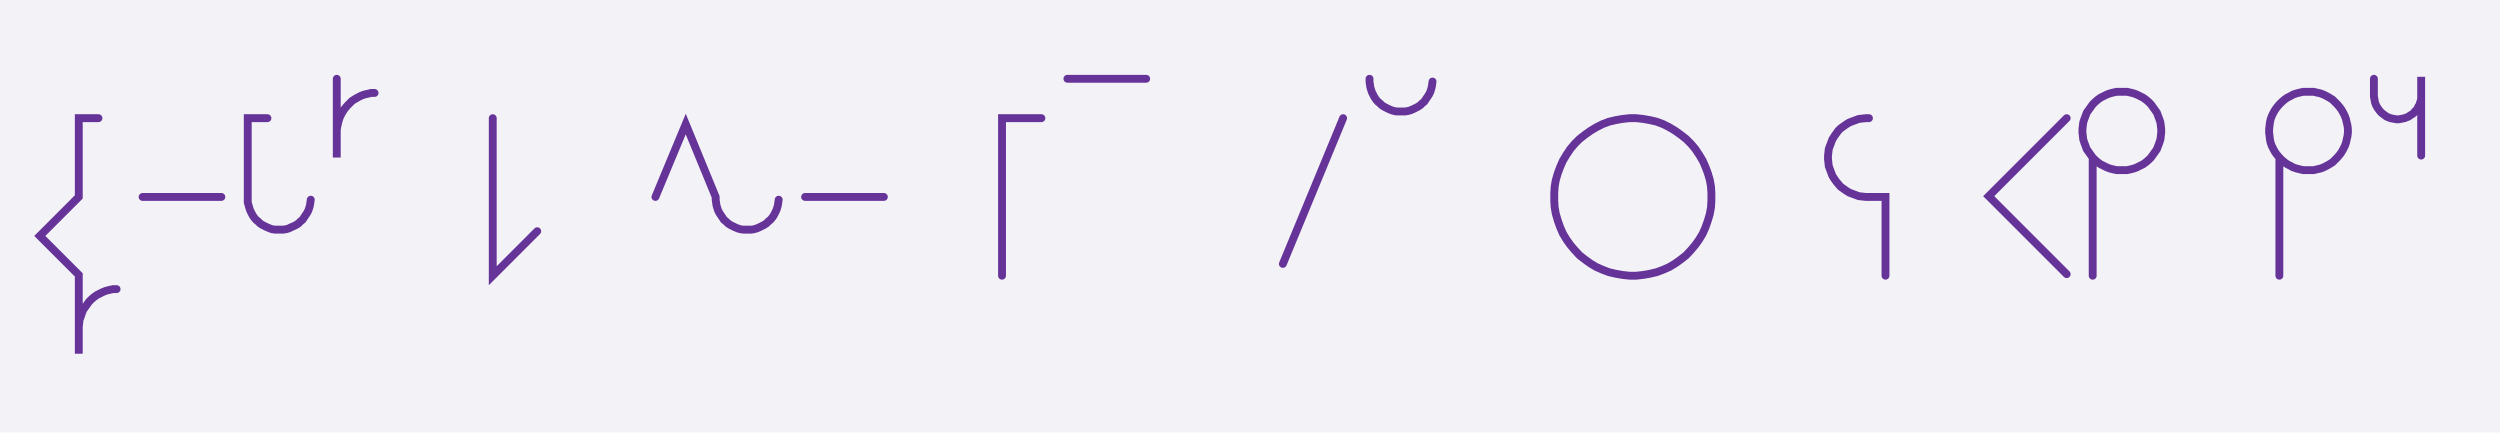
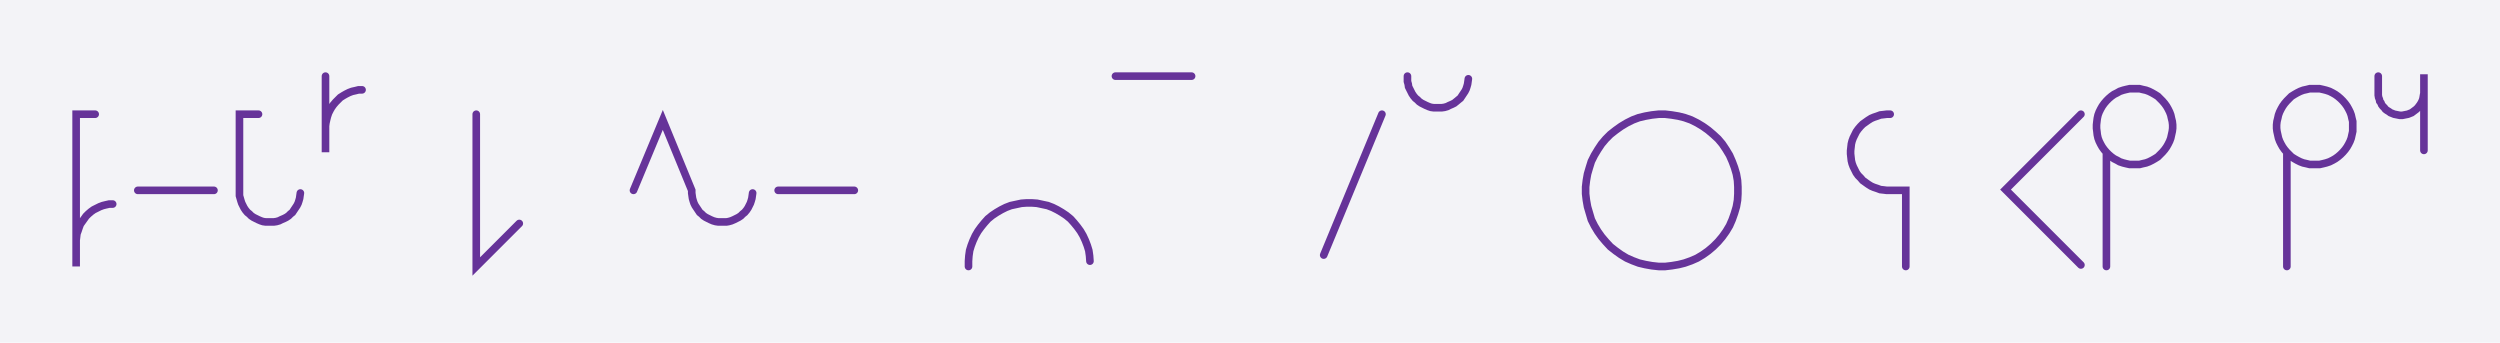
- <svg xmlns="http://www.w3.org/2000/svg" width="634.713" height="109.799" style="fill:none; stroke-linecap:round;">
+ <svg xmlns="http://www.w3.org/2000/svg" width="656.683" height="90" style="fill:none; stroke-linecap:round;">
  <rect width="100%" height="100%" fill="#F3F3F7" />
  <path stroke="#663399" stroke-width="2" d="M 375,75" />
-   <path stroke="#663399" stroke-width="2" d="M 25,30 20,30 20,50 10.1,59.9 20,69.8 20,89.8 20,83.8 20,82.9 20.1,82.1 20.2,81.2 20.5,80.4 20.8,79.5 21.1,78.7 21.6,78 22.1,77.3 22.6,76.6 23.2,76 23.9,75.4 24.6,74.9 25.4,74.5 26.2,74.1 27,73.8 27.8,73.6 28.7,73.4 29.6,73.4" />
+   <path stroke="#663399" stroke-width="2" d="M 25,30 20,30 20,50 20,70 20,64 20,63.1 20.1,62.3 20.2,61.4 20.5,60.6 20.8,59.7 21.1,58.9 21.6,58.2 22.1,57.5 22.6,56.8 23.2,56.2 23.9,55.6 24.6,55.1 25.4,54.7 26.2,54.3 27,54 27.8,53.8 28.7,53.6 29.6,53.6" />
  <path stroke="#663399" stroke-width="2" d="M 36.2,70" />
  <path stroke="#663399" stroke-width="2" d="M 36.2,50 56.2,50" />
  <path stroke="#663399" stroke-width="2" d="M 62.9,70" />
  <path stroke="#663399" stroke-width="2" d="M 67.9,30 62.9,30 62.9,50 62.9,50.7 62.9,51.4 63.1,52.1 63.3,52.8 63.5,53.4 63.8,54 64.1,54.6 64.5,55.2 65,55.8 65.5,56.2 66,56.7 66.6,57.1 67.2,57.4 67.8,57.7 68.5,58 69.1,58.2 69.8,58.3 70.5,58.3 71.2,58.3 71.9,58.3 72.6,58.2 73.3,58 73.9,57.7 74.6,57.4 75.2,57.1 75.8,56.7 76.3,56.2 76.8,55.8 77.2,55.2 77.6,54.6 78,54 78.3,53.4 78.5,52.8 78.7,52.1 78.8,51.4 78.9,50.7" />
  <path stroke="#663399" stroke-width="2" d="M 85.5,70" />
  <path stroke="#663399" stroke-width="2" d="M 85.5,20 85.5,40 85.5,34 85.5,33.1 85.6,32.3 85.8,31.4 86,30.6 86.3,29.7 86.7,28.9 87.1,28.2 87.6,27.5 88.2,26.8 88.8,26.2 89.4,25.6 90.2,25.1 90.9,24.7 91.7,24.3 92.5,24 93.4,23.8 94.2,23.6 95.1,23.6" />
  <path stroke="#663399" stroke-width="2" d="M 125.1,70" />
  <path stroke="#663399" stroke-width="2" d="M 125.1,30 125.1,70 136.4,58.7" />
  <path stroke="#663399" stroke-width="2" d="M 143.1,70" />
  <path stroke="#663399" stroke-width="2" d="M 166.4,70" />
  <path stroke="#663399" stroke-width="2" d="M 166.4,50 174.1,31.5 181.7,50 181.7,50.7 181.8,51.4 181.9,52.1 182.1,52.8 182.3,53.4 182.6,54 183,54.6 183.4,55.2 183.8,55.8 184.3,56.2 184.8,56.7 185.4,57.1 186,57.4 186.6,57.7 187.3,58 188,58.2 188.7,58.3 189.4,58.3 190.1,58.3 190.8,58.3 191.4,58.2 192.1,58 192.8,57.7 193.4,57.4 194,57.1 194.6,56.7 195.1,56.2 195.6,55.8 196.1,55.2 196.5,54.6 196.8,54 197.1,53.4 197.3,52.8 197.5,52.1 197.6,51.4 197.7,50.7" />
  <path stroke="#663399" stroke-width="2" d="M 204.4,70" />
  <path stroke="#663399" stroke-width="2" d="M 204.4,50 224.4,50" />
  <path stroke="#663399" stroke-width="2" d="M 231,70" />
  <path stroke="#663399" stroke-width="2" d="M 254.4,70" />
-   <path stroke="#663399" stroke-width="2" d="M 264.4,30 254.4,30 254.4,70" />
-   <path stroke="#663399" stroke-width="2" d="M 271,70" />
-   <path stroke="#663399" stroke-width="2" d="M 271,20 291,20" />
-   <path stroke="#663399" stroke-width="2" d="M 321,70" />
-   <path stroke="#663399" stroke-width="2" d="M 341,30 325.7,67" />
-   <path stroke="#663399" stroke-width="2" d="M 347.7,70" />
-   <path stroke="#663399" stroke-width="2" d="M 347.7,20 347.7,20.7 347.8,21.4 347.9,22.1 348.1,22.8 348.3,23.4 348.6,24 348.9,24.6 349.3,25.2 349.8,25.8 350.3,26.2 350.8,26.7 351.4,27.1 352,27.4 352.6,27.7 353.3,28 354,28.2 354.6,28.3 355.3,28.3 356,28.3 356.7,28.3 357.4,28.2 358.1,28 358.8,27.7 359.4,27.4 360,27.1 360.6,26.7 361.1,26.2 361.6,25.8 362,25.2 362.4,24.6 362.8,24 363.1,23.4 363.3,22.8 363.5,22.1 363.6,21.4 363.7,20.7" />
-   <path stroke="#663399" stroke-width="2" d="M 393.7,70" />
-   <path stroke="#663399" stroke-width="2" d="M 413.7,70 415.4,70 417.2,69.8 418.9,69.5 420.6,69.1 422.2,68.5 423.8,67.8 425.3,66.9 426.7,65.9 428.1,64.8 429.3,63.5 430.4,62.2 431.4,60.8 432.3,59.3 433,57.7 433.6,56 434.1,54.3 434.4,52.6 434.5,50.9 434.5,49.1 434.4,47.4 434.1,45.7 433.6,44 433,42.4 432.3,40.8 431.4,39.3 430.4,37.8 429.3,36.5 428.1,35.3 426.7,34.2 425.3,33.2 423.8,32.3 422.2,31.5 420.6,30.9 418.9,30.5 417.2,30.2 415.4,30 413.7,30 411.9,30.2 410.2,30.5 408.5,30.9 406.9,31.5 405.3,32.3 403.8,33.2 402.4,34.2 401,35.3 399.8,36.5 398.7,37.8 397.7,39.3 396.8,40.8 396.1,42.4 395.5,44 395,45.7 394.7,47.4 394.6,49.1 394.6,50.9 394.7,52.6 395,54.3 395.5,56 396.1,57.7 396.8,59.3 397.7,60.8 398.7,62.2 399.8,63.5 401,64.8 402.4,65.9 403.8,66.9 405.3,67.8 406.9,68.5 408.5,69.1 410.2,69.5 411.9,69.8 413.7,70" />
-   <path stroke="#663399" stroke-width="2" d="M 441.2,70" />
-   <path stroke="#663399" stroke-width="2" d="M 464.5,70" />
-   <path stroke="#663399" stroke-width="2" d="M 474.5,30 473.7,30 472.8,30.1 471.9,30.2 471.1,30.5 470.3,30.8 469.5,31.1 468.7,31.6 468,32.1 467.3,32.6 466.7,33.2 466.2,33.9 465.7,34.6 465.2,35.4 464.9,36.2 464.6,37 464.3,37.8 464.2,38.7 464.1,39.6 464.1,40.4 464.2,41.3 464.3,42.2 464.6,43 464.9,43.8 465.2,44.6 465.7,45.4 466.2,46.1 466.7,46.7 467.3,47.4 468,47.9 468.7,48.4 469.5,48.9 470.3,49.2 471.1,49.5 471.9,49.8 472.8,49.9 473.7,50 478.7,50 478.7,70" />
-   <path stroke="#663399" stroke-width="2" d="M 508.7,70" />
-   <path stroke="#663399" stroke-width="2" d="M 524.7,30 504.9,49.8 524.7,69.6" />
-   <path stroke="#663399" stroke-width="2" d="M 531.3,70" />
-   <path stroke="#663399" stroke-width="2" d="M 531.3,40 531.9,40.6 532.6,41.2 533.3,41.7 534.1,42.1 534.9,42.5 535.7,42.8 536.5,43 537.4,43.2 538.3,43.2 539.1,43.2 540,43.2 540.9,43 541.7,42.8 542.5,42.5 543.3,42.1 544.1,41.7 544.8,41.2 545.5,40.6 546.1,40 546.6,39.3 547.1,38.6 547.6,37.9 547.9,37.1 548.2,36.3 548.5,35.4 548.6,34.5 548.7,33.7 548.7,32.8 548.6,31.9 548.5,31.1 548.2,30.2 547.9,29.4 547.6,28.6 547.1,27.9 546.6,27.2 546.1,26.5 545.5,25.9 544.8,25.3 544.1,24.8 543.3,24.4 542.5,24 541.7,23.7 540.9,23.5 540,23.3 539.1,23.3 538.3,23.3 537.4,23.3 536.5,23.5 535.7,23.7 534.9,24 534.1,24.4 533.3,24.8 532.6,25.3 531.9,25.9 531.3,26.5 530.8,27.2 530.3,27.9 529.8,28.6 529.5,29.4 529.2,30.2 528.9,31.1 528.8,31.9 528.7,32.8 528.7,33.7 528.8,34.5 528.9,35.4 529.2,36.3 529.5,37.1 529.8,37.9 530.3,38.6 530.8,39.3 531.3,40 531.3,70" />
-   <path stroke="#663399" stroke-width="2" d="M 578.7,70" />
-   <path stroke="#663399" stroke-width="2" d="M 578.7,40 579.3,40.6 580,41.2 580.7,41.7 581.5,42.1 582.2,42.5 583.1,42.8 583.9,43 584.8,43.2 585.6,43.2 586.5,43.2 587.4,43.2 588.2,43 589.1,42.8 589.9,42.5 590.7,42.1 591.4,41.7 592.2,41.2 592.8,40.6 593.4,40 594,39.3 594.5,38.6 594.9,37.9 595.3,37.1 595.6,36.3 595.8,35.4 596,34.5 596.1,33.7 596.1,32.8 596,31.9 595.8,31.1 595.6,30.2 595.3,29.4 594.9,28.6 594.5,27.9 594,27.2 593.4,26.5 592.8,25.9 592.2,25.3 591.4,24.8 590.7,24.4 589.9,24 589.1,23.7 588.2,23.5 587.4,23.3 586.5,23.3 585.6,23.3 584.8,23.3 583.9,23.5 583.1,23.7 582.2,24 581.5,24.4 580.7,24.8 580,25.3 579.3,25.9 578.7,26.5 578.1,27.2 577.6,27.9 577.2,28.6 576.8,29.4 576.5,30.2 576.3,31.1 576.2,31.9 576.1,32.8 576.1,33.7 576.2,34.5 576.3,35.4 576.5,36.3 576.8,37.1 577.2,37.9 577.6,38.6 578.1,39.3 578.7,40 578.7,70" />
-   <path stroke="#663399" stroke-width="2" d="M 602.7,70" />
-   <path stroke="#663399" stroke-width="2" d="M 602.7,20 602.7,24 602.7,24.5 602.8,25 602.9,25.6 603,26.1 603.2,26.6 603.4,27 603.7,27.5 604,27.9 604.3,28.3 604.7,28.7 605.1,29 605.5,29.3 605.9,29.6 606.4,29.8 606.9,30 607.4,30.1 607.9,30.2 608.5,30.3 609,30.3 609.5,30.2 610,30.1 610.5,30 611,29.8 611.5,29.6 611.9,29.3 612.4,29 612.8,28.7 613.1,28.3 613.5,27.9 613.8,27.5 614,27 614.3,26.6 614.4,26.1 614.6,25.6 614.7,25 614.7,24.5 614.7,19.5 614.7,39.5" />
-   <path stroke="#663399" stroke-width="2" d="M 621.4,70" />
-   <path stroke="#663399" stroke-width="2" d="M 644.7,70" />
+   <path stroke="#663399" stroke-width="2" d="M 254.4,70 254.4,68.6 254.5,67.2 254.7,65.8 255.1,64.5 255.6,63.2 256.2,61.9 256.9,60.7 257.7,59.6 258.6,58.5 259.5,57.5 260.6,56.6 261.8,55.8 263,55.1 264.2,54.5 265.5,54 266.9,53.7 268.3,53.4 269.7,53.3 271,53.3 272.4,53.4 273.8,53.7 275.2,54 276.5,54.5 277.7,55.1 278.9,55.8 280.1,56.6 281.2,57.5 282.1,58.5 283,59.6 283.8,60.7 284.5,61.9 285.1,63.2 285.6,64.5 286,65.8 286.2,67.2 286.3,68.6" />
+   <path stroke="#663399" stroke-width="2" d="M 293,70" />
+   <path stroke="#663399" stroke-width="2" d="M 293,20 313,20" />
+   <path stroke="#663399" stroke-width="2" d="M 343,70" />
+   <path stroke="#663399" stroke-width="2" d="M 363,30 347.7,67" />
+   <path stroke="#663399" stroke-width="2" d="M 369.7,70" />
+   <path stroke="#663399" stroke-width="2" d="M 369.7,20 369.7,20.7 369.7,21.4 369.9,22.1 370,22.8 370.3,23.4 370.6,24 370.9,24.6 371.3,25.2 371.8,25.8 372.3,26.2 372.8,26.7 373.4,27.1 374,27.4 374.6,27.7 375.3,28 375.9,28.2 376.6,28.3 377.3,28.3 378,28.3 378.7,28.3 379.4,28.2 380.1,28 380.7,27.7 381.4,27.4 382,27.1 382.5,26.7 383.1,26.2 383.6,25.8 384,25.2 384.4,24.6 384.8,24 385.1,23.4 385.3,22.8 385.5,22.1 385.6,21.4 385.7,20.7" />
+   <path stroke="#663399" stroke-width="2" d="M 415.7,70" />
+   <path stroke="#663399" stroke-width="2" d="M 435.7,70 437.4,70 439.1,69.8 440.9,69.5 442.5,69.1 444.2,68.5 445.8,67.8 447.3,66.9 448.7,65.9 450,64.8 451.3,63.5 452.4,62.2 453.4,60.8 454.3,59.3 455,57.7 455.6,56 456.1,54.3 456.4,52.6 456.5,50.9 456.5,49.1 456.4,47.4 456.1,45.7 455.6,44 455,42.4 454.3,40.8 453.4,39.3 452.4,37.8 451.3,36.5 450,35.3 448.7,34.2 447.3,33.2 445.8,32.3 444.2,31.5 442.5,30.9 440.9,30.5 439.1,30.2 437.4,30 435.7,30 433.9,30.2 432.2,30.5 430.5,30.9 428.9,31.5 427.3,32.3 425.8,33.2 424.4,34.2 423,35.3 421.8,36.5 420.7,37.8 419.7,39.3 418.8,40.8 418,42.4 417.5,44 417,45.7 416.7,47.4 416.5,49.1 416.5,50.9 416.7,52.6 417,54.3 417.5,56 418,57.7 418.8,59.3 419.7,60.8 420.7,62.2 421.8,63.5 423,64.8 424.4,65.9 425.8,66.9 427.3,67.8 428.9,68.5 430.5,69.1 432.2,69.5 433.9,69.8 435.7,70" />
+   <path stroke="#663399" stroke-width="2" d="M 463.2,70" />
+   <path stroke="#663399" stroke-width="2" d="M 486.5,70" />
+   <path stroke="#663399" stroke-width="2" d="M 496.5,30 495.6,30 494.8,30.1 493.9,30.2 493.1,30.5 492.2,30.8 491.5,31.1 490.7,31.6 490,32.1 489.3,32.6 488.7,33.2 488.1,33.9 487.6,34.6 487.2,35.4 486.8,36.2 486.5,37 486.3,37.8 486.2,38.7 486.1,39.6 486.1,40.4 486.2,41.3 486.3,42.2 486.5,43 486.8,43.8 487.2,44.6 487.6,45.4 488.1,46.1 488.7,46.7 489.3,47.4 490,47.9 490.7,48.4 491.5,48.9 492.2,49.2 493.1,49.5 493.9,49.8 494.8,49.9 495.6,50 500.6,50 500.6,70" />
+   <path stroke="#663399" stroke-width="2" d="M 530.6,70" />
+   <path stroke="#663399" stroke-width="2" d="M 546.6,30 526.8,49.8 546.6,69.6" />
+   <path stroke="#663399" stroke-width="2" d="M 553.3,70" />
+   <path stroke="#663399" stroke-width="2" d="M 553.3,40 553.9,40.6 554.6,41.2 555.3,41.7 556.1,42.1 556.8,42.5 557.7,42.8 558.5,43 559.4,43.2 560.2,43.2 561.1,43.2 562,43.2 562.8,43 563.7,42.8 564.5,42.5 565.3,42.1 566,41.7 566.8,41.2 567.4,40.6 568,40 568.6,39.3 569.1,38.6 569.5,37.9 569.9,37.1 570.2,36.3 570.4,35.4 570.6,34.5 570.7,33.7 570.7,32.8 570.6,31.9 570.4,31.1 570.2,30.2 569.9,29.4 569.5,28.6 569.1,27.9 568.6,27.2 568,26.5 567.4,25.9 566.8,25.3 566,24.8 565.3,24.4 564.5,24 563.7,23.7 562.8,23.5 562,23.3 561.1,23.3 560.2,23.3 559.4,23.3 558.5,23.5 557.7,23.7 556.8,24 556.1,24.4 555.3,24.8 554.6,25.3 553.9,25.9 553.3,26.5 552.7,27.2 552.2,27.9 551.8,28.6 551.4,29.4 551.1,30.2 550.9,31.1 550.8,31.9 550.7,32.8 550.7,33.7 550.8,34.5 550.9,35.4 551.1,36.3 551.4,37.1 551.8,37.9 552.2,38.6 552.7,39.3 553.3,40 553.3,70" />
+   <path stroke="#663399" stroke-width="2" d="M 600.7,70" />
+   <path stroke="#663399" stroke-width="2" d="M 600.7,40 601.3,40.6 601.9,41.2 602.7,41.7 603.4,42.1 604.2,42.5 605,42.8 605.9,43 606.7,43.2 607.6,43.2 608.5,43.2 609.3,43.2 610.2,43 611,42.8 611.9,42.5 612.7,42.1 613.4,41.7 614.1,41.2 614.8,40.6 615.4,40 616,39.3 616.5,38.6 616.9,37.9 617.3,37.1 617.6,36.3 617.8,35.4 618,34.5 618,33.7 618,32.8 618,31.9 617.8,31.1 617.6,30.2 617.3,29.4 616.9,28.6 616.5,27.9 616,27.2 615.4,26.5 614.8,25.9 614.1,25.3 613.4,24.8 612.7,24.4 611.9,24 611,23.7 610.2,23.5 609.3,23.3 608.5,23.3 607.6,23.3 606.7,23.3 605.9,23.5 605,23.7 604.2,24 603.4,24.4 602.7,24.8 601.9,25.3 601.3,25.9 600.7,26.5 600.1,27.2 599.6,27.9 599.2,28.6 598.8,29.4 598.5,30.2 598.3,31.1 598.1,31.9 598,32.8 598,33.7 598.1,34.5 598.3,35.4 598.5,36.3 598.8,37.1 599.2,37.9 599.6,38.6 600.1,39.3 600.7,40 600.7,70" />
+   <path stroke="#663399" stroke-width="2" d="M 624.7,70" />
+   <path stroke="#663399" stroke-width="2" d="M 624.7,20 624.7,24 624.7,24.5 624.7,25 624.8,25.6 625,26.1 625.1,26.6 625.4,27 625.6,27.5 625.9,27.9 626.3,28.3 626.6,28.7 627,29 627.5,29.3 627.9,29.6 628.4,29.8 628.9,30 629.4,30.1 629.9,30.2 630.4,30.3 631,30.3 631.5,30.2 632,30.1 632.5,30 633,29.8 633.5,29.6 633.9,29.3 634.3,29 634.7,28.7 635.1,28.3 635.4,27.9 635.7,27.5 636,27 636.2,26.6 636.4,26.1 636.5,25.6 636.6,25 636.7,24.5 636.7,19.5 636.7,39.5" />
+   <path stroke="#663399" stroke-width="2" d="M 643.3,70" />
+   <path stroke="#663399" stroke-width="2" d="M 666.7,70" />
</svg>
